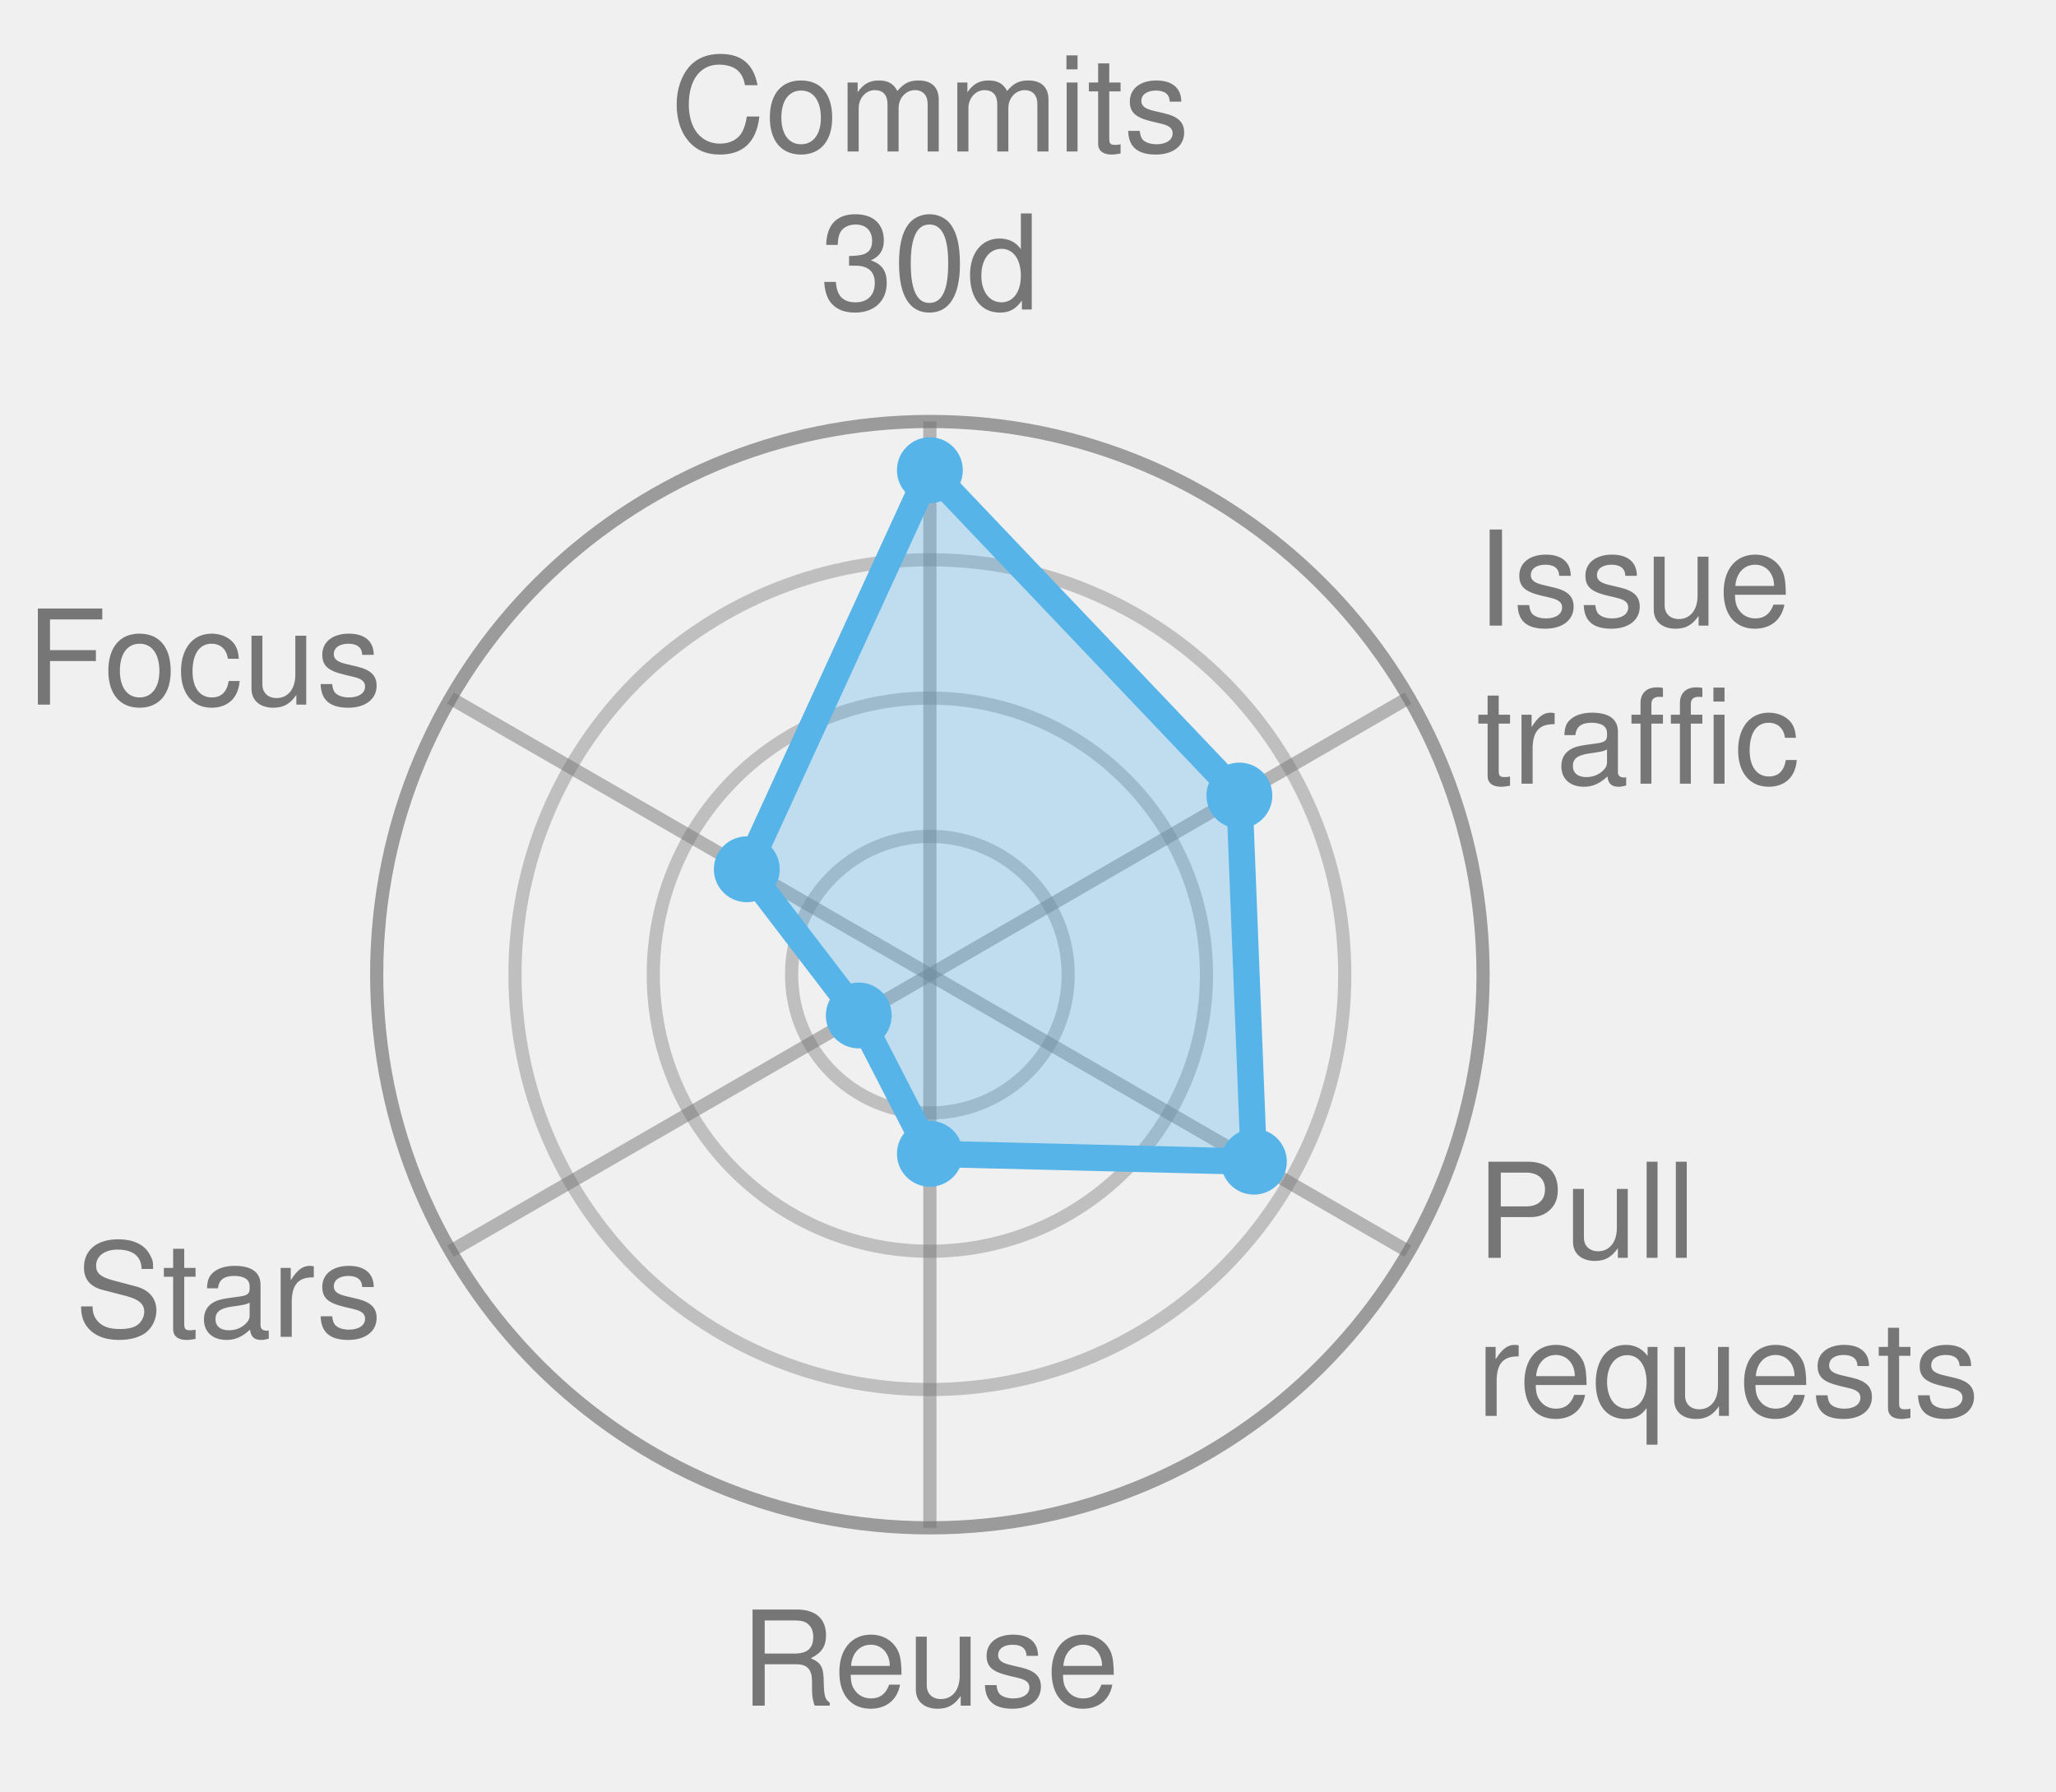
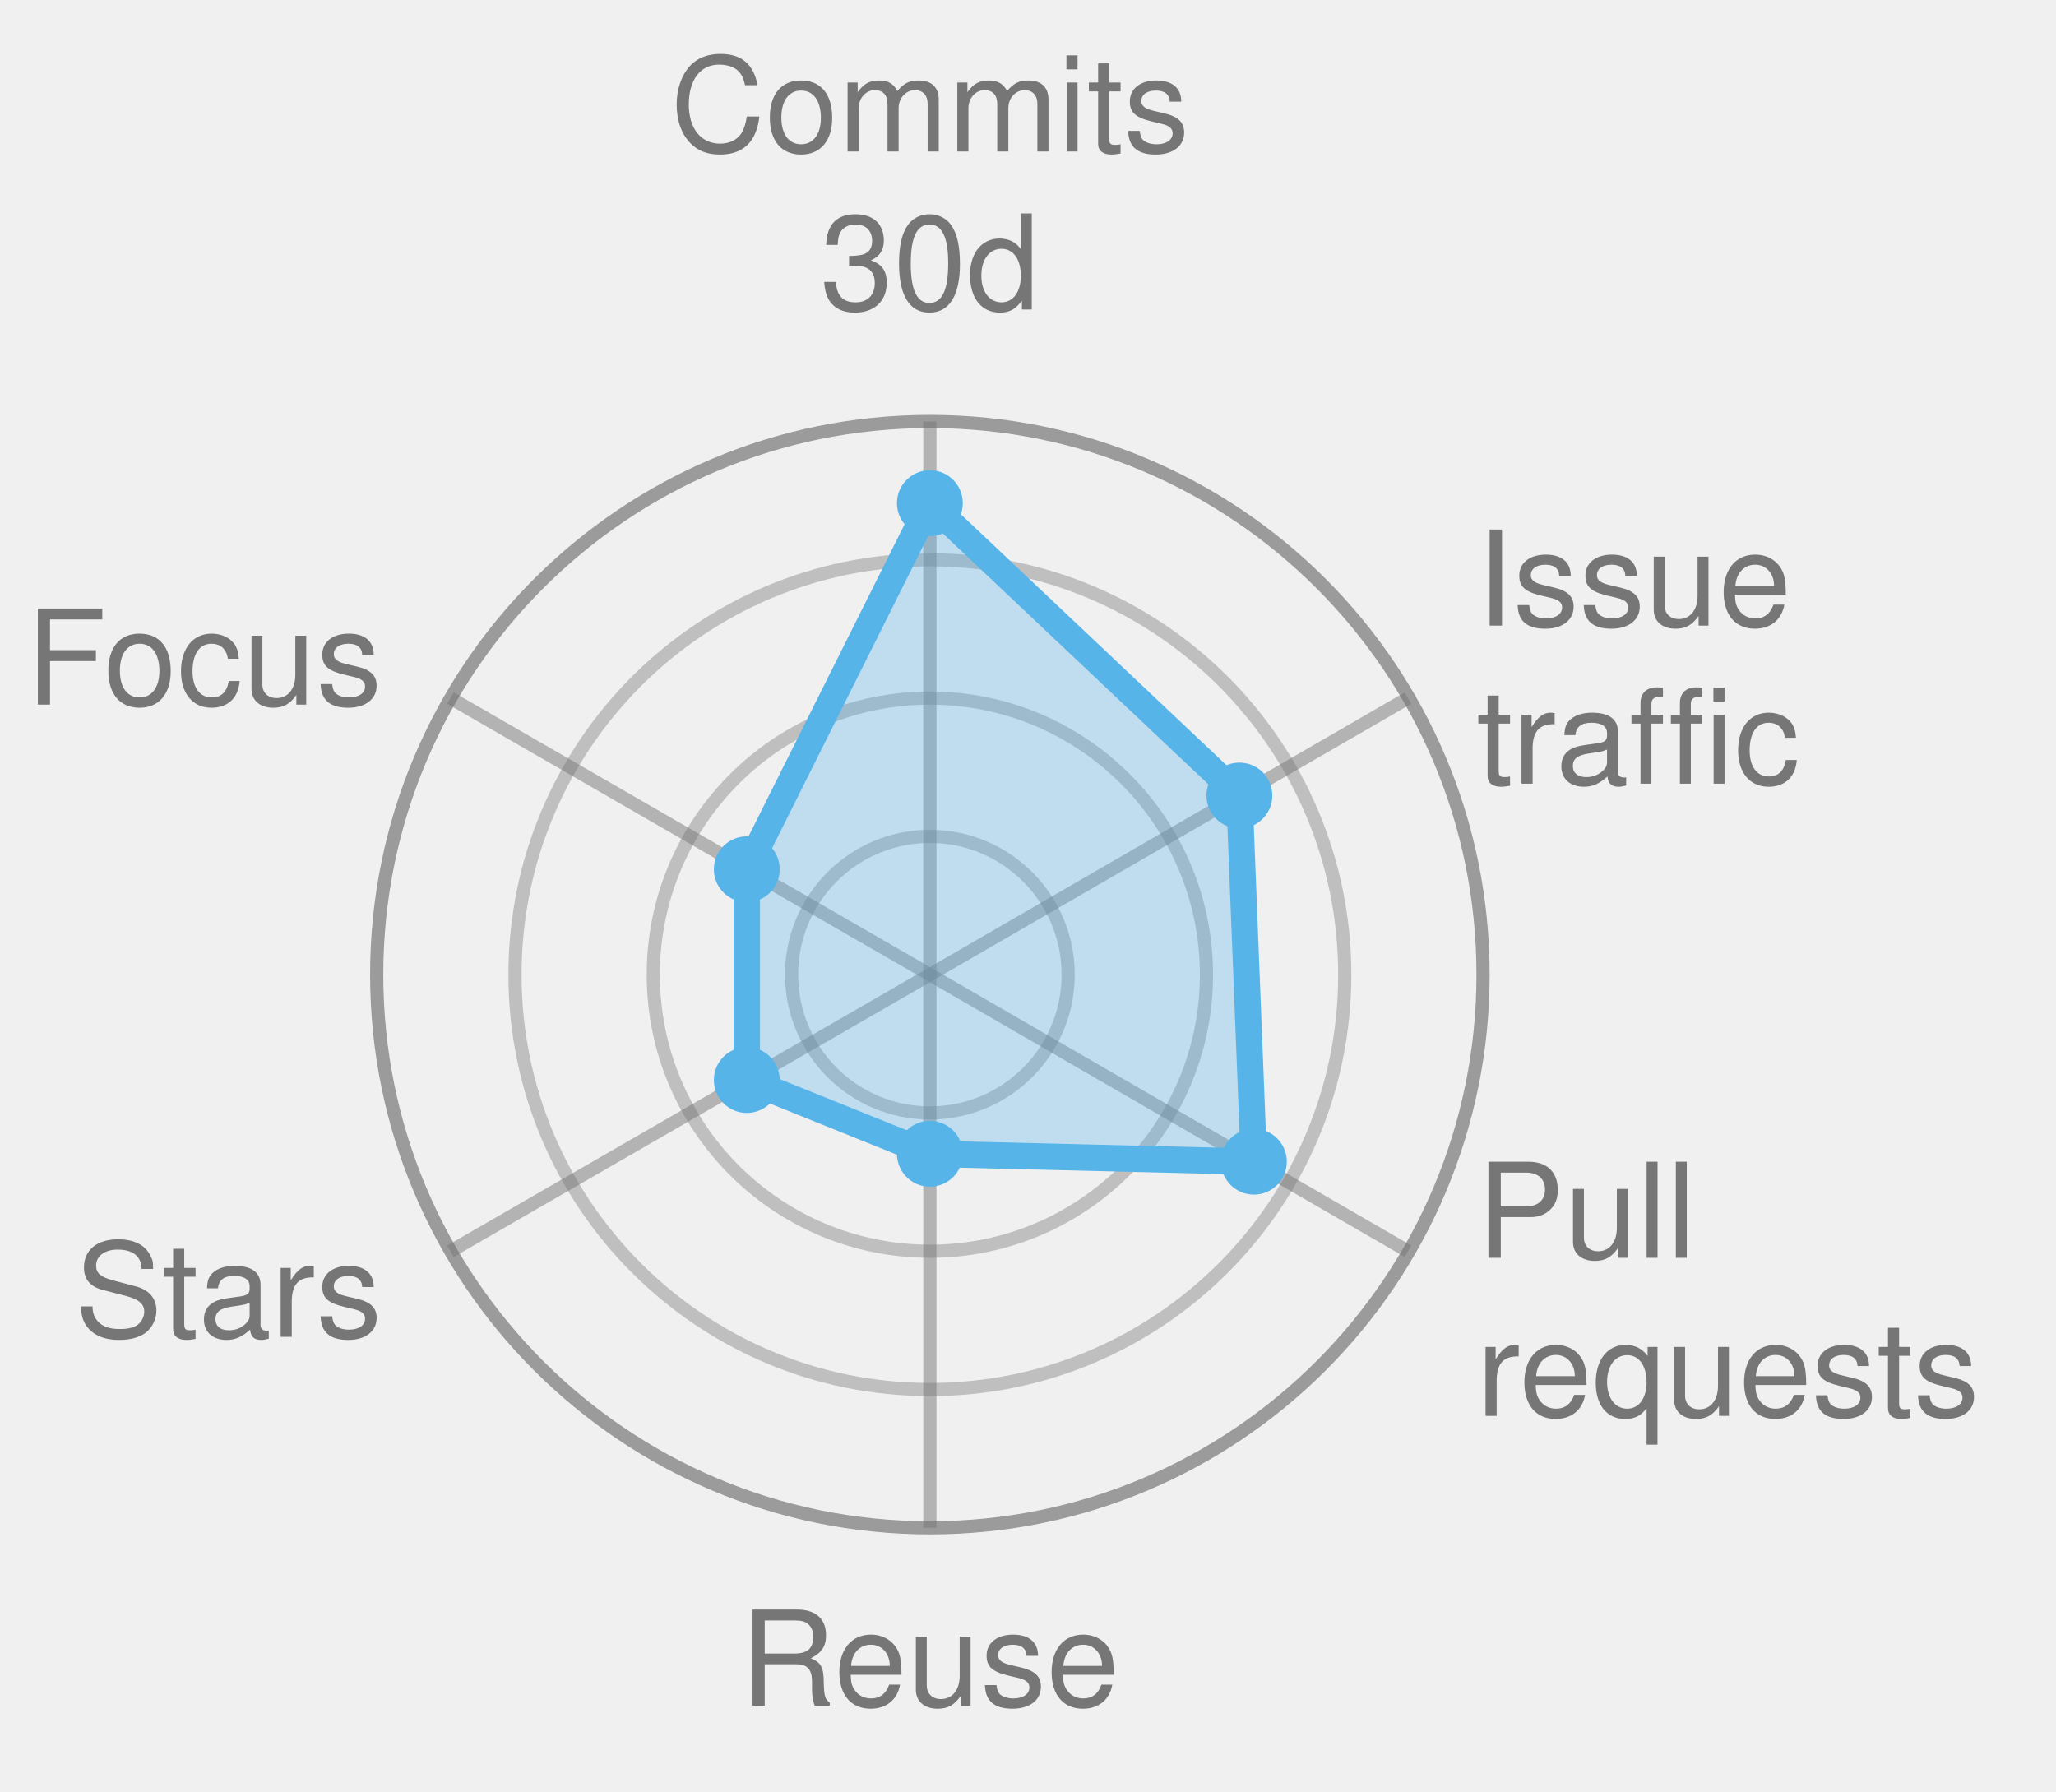
<svg xmlns="http://www.w3.org/2000/svg" width="156.1" height="136.0" viewBox="0 0 156.1 136.0" role="img" font-family="Helvetica, Arial, sans-serif">
  <style>
            .bar {
                stroke: #fff;
                stroke-width: 2;
                rx: 4;
            }
            .lbl {
                fill: #fff;
                font-size: 13px;
                font-weight: 600;
            }
            .sub {
                fill: #fff;
                font-size: 11px;
                opacity: .92;
            }
            .dim {
                fill: #333;
                font-size: 12px;
            }
            .wht {
                fill: #fff;
                font-size: 10px;
                paint-order: stroke;
                stroke: rgba(0, 0, 0, .45);
                stroke-width: 3px;
                stroke-linejoin: round;
            }
            .muted {
                fill: #666;
                font-size: 11px;
            }
            .pulse {
                animation: breathe 2.2s ease-in-out infinite;
            }
            .slow {
                animation-duration: 3.4s;
            }
            @keyframes breathe {
                0%, 100% { opacity: .95; }
                50% { opacity: .62; }
            }
            .halo {
                transform-box: fill-box;
                transform-origin: center;
                animation: halo 2.2s ease-out infinite;
            }
            @keyframes halo {
                0% { opacity: .75; transform: scale(1); }
                100% { opacity: 0; transform: scale(2.4); }
            }
            .card {
                opacity: 0;
                animation: whisk ease-in-out infinite;
                animation-iteration-count: infinite;
            }
            .deck .card#r0 {
                opacity: 1;
            }
            @keyframes whisk {
                0% { opacity: 0; transform: translateX(60px); }
                3% { opacity: 1; transform: translateX(0); }
                10% { opacity: 1; transform: translateX(0); }
                13% { opacity: 0; transform: translateX(-60px); }
                100% { opacity: 0; transform: translateX(-60px); }
            }
            @media (prefers-reduced-motion: reduce) {
                .pulse, .halo, .card { animation: none; }
            }
        </style>
  <circle cx="70.6" cy="74.0" r="10.5" fill="none" stroke="#767676" stroke-width="1" opacity="0.4" />
  <circle cx="70.6" cy="74.0" r="21.0" fill="none" stroke="#767676" stroke-width="1" opacity="0.4" />
  <circle cx="70.6" cy="74.0" r="31.5" fill="none" stroke="#767676" stroke-width="1" opacity="0.4" />
  <circle cx="70.6" cy="74.0" r="42.0" fill="none" stroke="#767676" stroke-width="1" opacity="0.7" />
  <line x1="70.6" y1="74.0" x2="70.6" y2="32.0" stroke="#767676" stroke-width="1" opacity="0.5" />
  <line x1="70.6" y1="74.0" x2="106.9" y2="53.0" stroke="#767676" stroke-width="1" opacity="0.5" />
  <line x1="70.6" y1="74.0" x2="106.9" y2="95.0" stroke="#767676" stroke-width="1" opacity="0.5" />
  <line x1="70.6" y1="74.0" x2="70.6" y2="116.0" stroke="#767676" stroke-width="1" opacity="0.5" />
  <line x1="70.6" y1="74.0" x2="34.2" y2="95.0" stroke="#767676" stroke-width="1" opacity="0.5" />
  <line x1="70.6" y1="74.0" x2="34.2" y2="53.0" stroke="#767676" stroke-width="1" opacity="0.5" />
-   <polygon points="70.6,35.7 94.1,60.4 95.2,88.2 70.6,87.6 65.2,77.1 56.7,66.0" fill="#56B4E9" fill-opacity="0.32" stroke="#56B4E9" stroke-width="2" stroke-linejoin="round" class="" />
-   <circle cx="70.6" cy="35.7" r="2.5" fill="#56B4E9" />
+   <polygon points="70.6,38.2 94.1,60.4 95.2,88.2 70.6,87.6 56.7,82.0 56.7,66.0" fill="#56B4E9" fill-opacity="0.32" stroke="#56B4E9" stroke-width="2" stroke-linejoin="round" class="" />
+   <circle cx="70.6" cy="38.2" r="2.5" fill="#56B4E9" />
  <circle cx="94.1" cy="60.4" r="2.5" fill="#56B4E9" />
  <circle cx="95.2" cy="88.2" r="2.5" fill="#56B4E9" />
  <circle cx="70.6" cy="87.6" r="2.5" fill="#56B4E9" />
-   <circle cx="65.2" cy="77.1" r="2.5" fill="#56B4E9" />
+   <circle cx="56.7" cy="82.0" r="2.5" fill="#56B4E9" />
  <circle cx="56.7" cy="66.0" r="2.5" fill="#56B4E9" />
  <text x="70.6" y="11.5" text-anchor="middle" font-size="10.0" fill="#767676">Commits</text>
  <text x="70.6" y="23.5" text-anchor="middle" font-size="10.0" fill="#767676">30d</text>
  <text x="112.1" y="47.5" text-anchor="start" font-size="10.0" fill="#767676">Issue</text>
  <text x="112.1" y="59.5" text-anchor="start" font-size="10.0" fill="#767676">traffic</text>
  <text x="112.1" y="95.5" text-anchor="start" font-size="10.0" fill="#767676">Pull</text>
  <text x="112.1" y="107.5" text-anchor="start" font-size="10.0" fill="#767676">requests</text>
  <text x="70.6" y="129.5" text-anchor="middle" font-size="10.0" fill="#767676">Reuse</text>
  <text x="29.0" y="101.5" text-anchor="end" font-size="10.0" fill="#767676">Stars</text>
  <text x="29.0" y="53.5" text-anchor="end" font-size="10.0" fill="#767676">Focus</text>
</svg>
